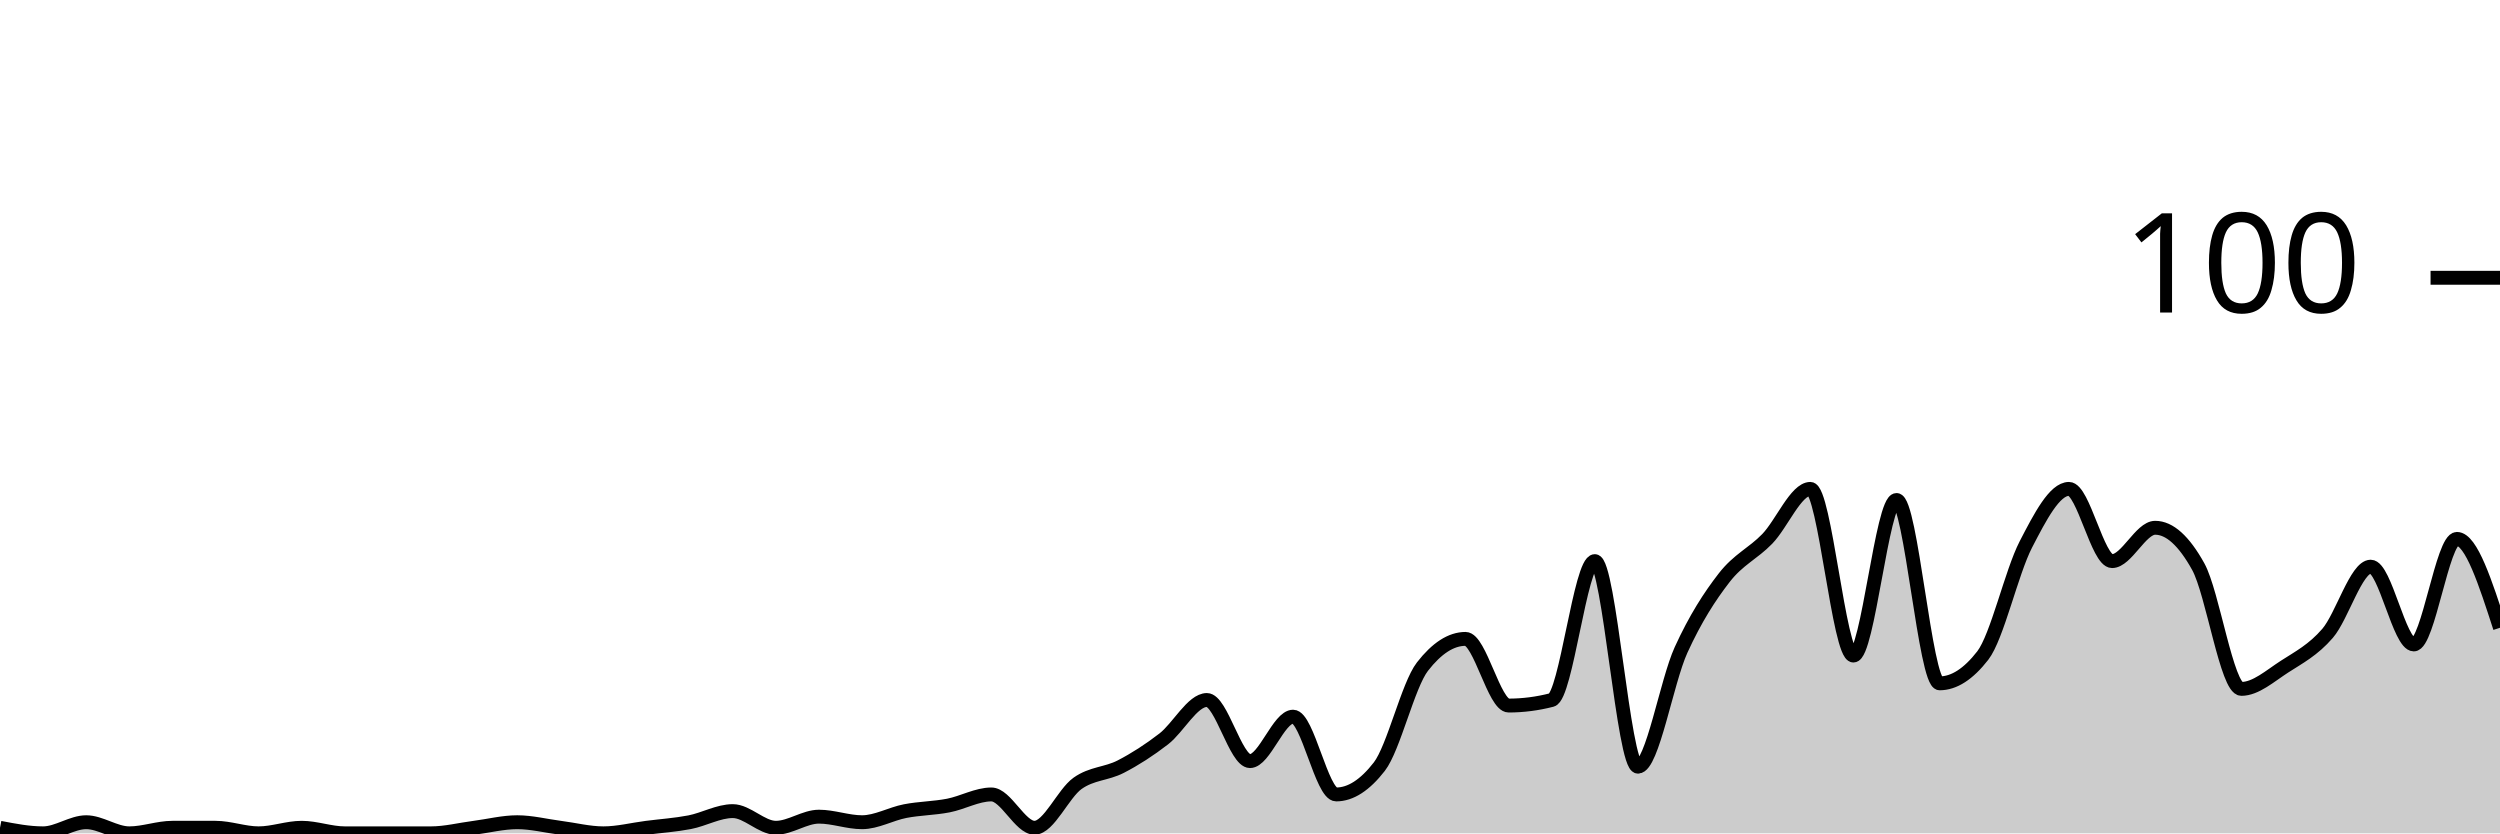
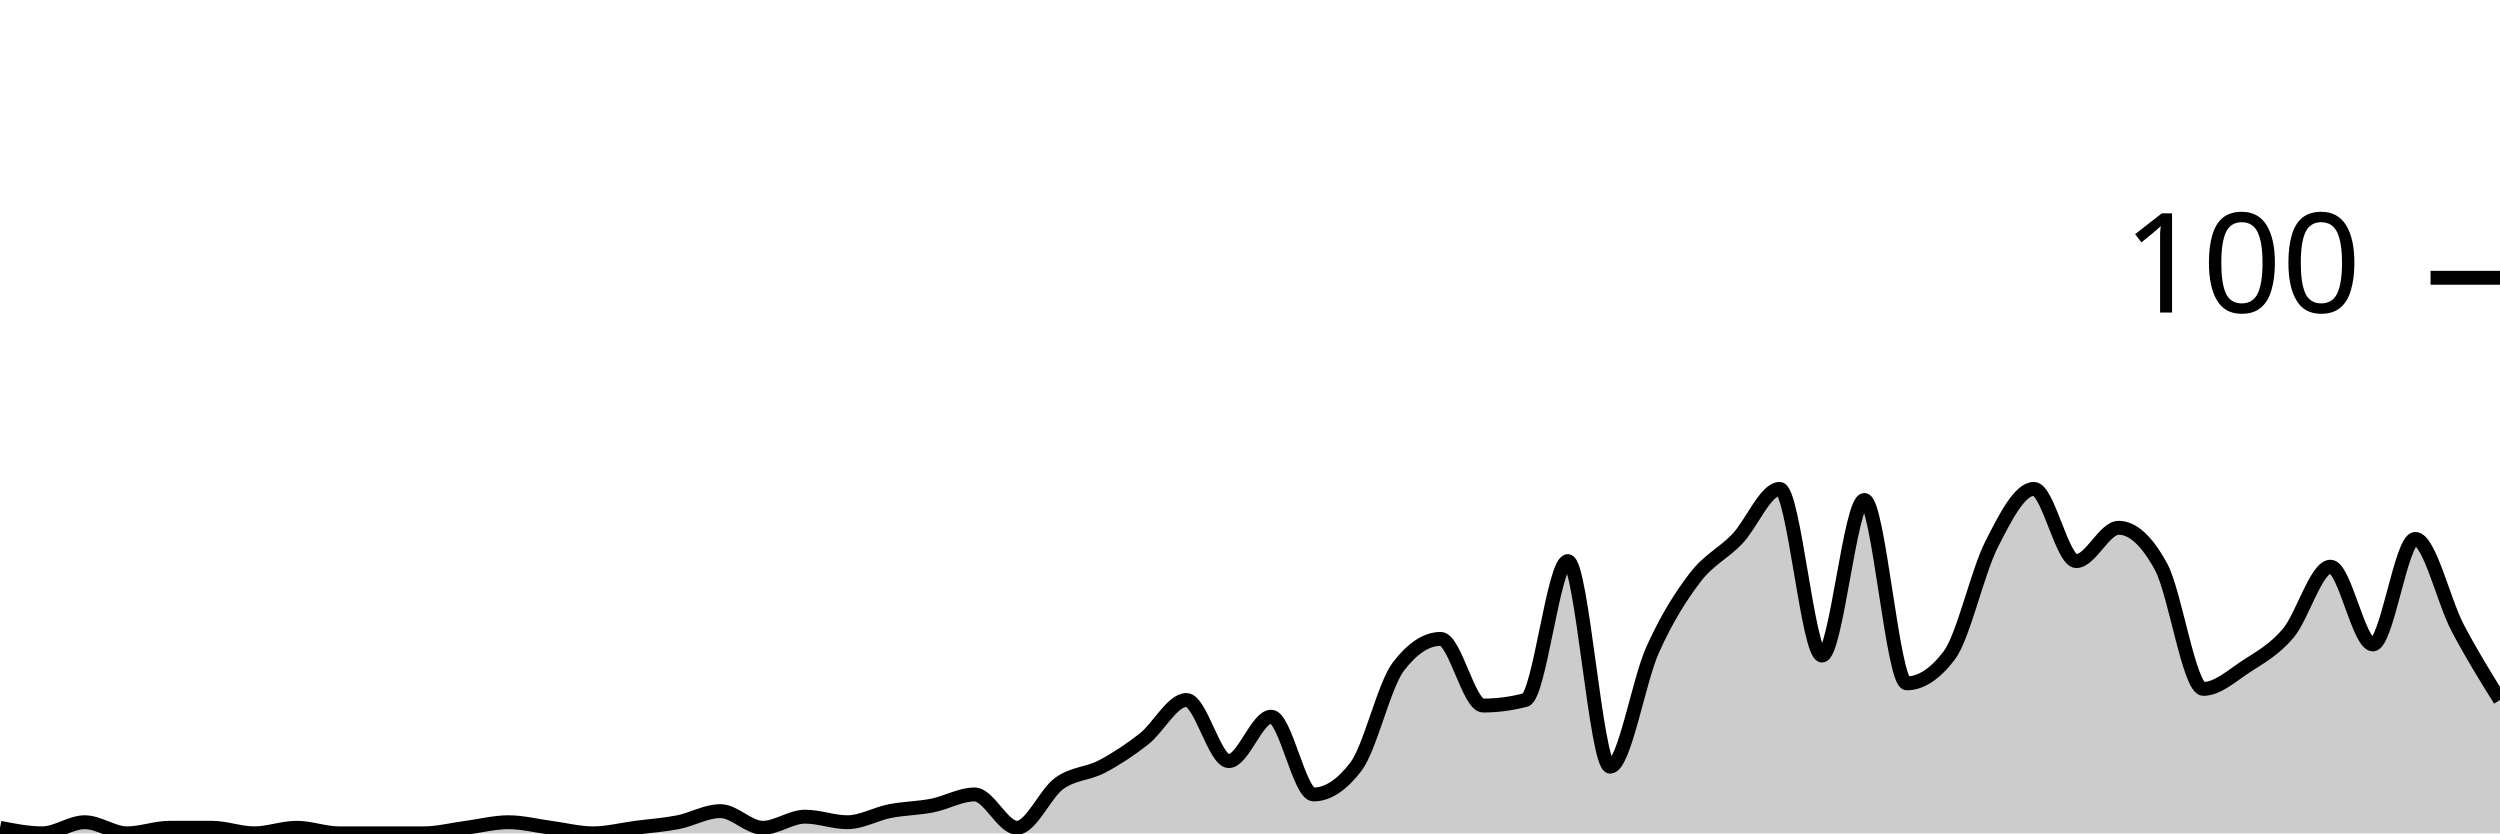
<svg xmlns="http://www.w3.org/2000/svg" viewBox="0 0 180 60">
  <g transform="translate(0,20)">
-     <path class="area" fill="rgba(0, 0, 0, 0.2)" d="M0,39.6C1.034,39.8,2.069,40,3.103,40C4.138,40,5.172,39.2,6.207,39.2C7.241,39.2,8.276,40,9.31,40C10.345,40,11.379,39.6,12.414,39.6C13.448,39.6,14.483,39.6,15.517,39.6C16.552,39.6,17.586,40,18.621,40C19.655,40,20.69,39.6,21.724,39.6C22.759,39.6,23.793,40,24.828,40C25.862,40,26.897,40,27.931,40C28.966,40,30,40,31.034,40C32.069,40,33.103,39.733,34.138,39.6C35.172,39.467,36.207,39.2,37.241,39.2C38.276,39.2,39.31,39.467,40.345,39.6C41.379,39.733,42.414,40,43.448,40C44.483,40,45.517,39.733,46.552,39.6C47.586,39.467,48.621,39.4,49.655,39.2C50.69,39,51.724,38.4,52.759,38.4C53.793,38.4,54.828,39.6,55.862,39.6C56.897,39.6,57.931,38.8,58.966,38.8C60,38.8,61.034,39.2,62.069,39.2C63.103,39.2,64.138,38.6,65.172,38.4C66.207,38.2,67.241,38.2,68.276,38C69.31,37.8,70.345,37.2,71.379,37.2C72.414,37.2,73.448,39.6,74.483,39.6C75.517,39.6,76.552,37.133,77.586,36.4C78.621,35.667,79.655,35.733,80.69,35.2C81.724,34.667,82.759,34,83.793,33.2C84.828,32.4,85.862,30.4,86.897,30.4C87.931,30.4,88.966,34.8,90,34.8C91.034,34.8,92.069,31.6,93.103,31.6C94.138,31.6,95.172,37.2,96.207,37.2C97.241,37.2,98.276,36.533,99.31,35.2C100.345,33.867,101.379,29.333,102.414,28C103.448,26.667,104.483,26,105.517,26C106.552,26,107.586,30.8,108.621,30.8C109.655,30.8,110.69,30.667,111.724,30.4C112.759,30.133,113.793,20.4,114.828,20.4C115.862,20.4,116.897,35.2,117.931,35.2C118.966,35.2,120,29.067,121.034,26.8C122.069,24.533,123.103,22.933,124.138,21.6C125.172,20.267,126.207,19.867,127.241,18.8C128.276,17.733,129.31,15.2,130.345,15.2C131.379,15.2,132.414,27.2,133.448,27.2C134.483,27.2,135.517,16,136.552,16C137.586,16,138.621,29.2,139.655,29.2C140.69,29.2,141.724,28.533,142.759,27.2C143.793,25.867,144.828,21.2,145.862,19.2C146.897,17.2,147.931,15.2,148.966,15.2C150,15.2,151.034,20.4,152.069,20.4C153.103,20.4,154.138,18,155.172,18C156.207,18,157.241,18.933,158.276,20.8C159.31,22.667,160.345,29.6,161.379,29.6C162.414,29.6,163.448,28.667,164.483,28C165.517,27.333,166.552,26.8,167.586,25.6C168.621,24.4,169.655,20.8,170.69,20.8C171.724,20.8,172.759,26.4,173.793,26.4C174.828,26.4,175.862,18.8,176.897,18.8C177.931,18.8,178.966,22,180,25.2L180,40C178.966,40,177.931,40,176.897,40C175.862,40,174.828,40,173.793,40C172.759,40,171.724,40,170.69,40C169.655,40,168.621,40,167.586,40C166.552,40,165.517,40,164.483,40C163.448,40,162.414,40,161.379,40C160.345,40,159.31,40,158.276,40C157.241,40,156.207,40,155.172,40C154.138,40,153.103,40,152.069,40C151.034,40,150,40,148.966,40C147.931,40,146.897,40,145.862,40C144.828,40,143.793,40,142.759,40C141.724,40,140.69,40,139.655,40C138.621,40,137.586,40,136.552,40C135.517,40,134.483,40,133.448,40C132.414,40,131.379,40,130.345,40C129.31,40,128.276,40,127.241,40C126.207,40,125.172,40,124.138,40C123.103,40,122.069,40,121.034,40C120,40,118.966,40,117.931,40C116.897,40,115.862,40,114.828,40C113.793,40,112.759,40,111.724,40C110.69,40,109.655,40,108.621,40C107.586,40,106.552,40,105.517,40C104.483,40,103.448,40,102.414,40C101.379,40,100.345,40,99.31,40C98.276,40,97.241,40,96.207,40C95.172,40,94.138,40,93.103,40C92.069,40,91.034,40,90,40C88.966,40,87.931,40,86.897,40C85.862,40,84.828,40,83.793,40C82.759,40,81.724,40,80.69,40C79.655,40,78.621,40,77.586,40C76.552,40,75.517,40,74.483,40C73.448,40,72.414,40,71.379,40C70.345,40,69.31,40,68.276,40C67.241,40,66.207,40,65.172,40C64.138,40,63.103,40,62.069,40C61.034,40,60,40,58.966,40C57.931,40,56.897,40,55.862,40C54.828,40,53.793,40,52.759,40C51.724,40,50.69,40,49.655,40C48.621,40,47.586,40,46.552,40C45.517,40,44.483,40,43.448,40C42.414,40,41.379,40,40.345,40C39.31,40,38.276,40,37.241,40C36.207,40,35.172,40,34.138,40C33.103,40,32.069,40,31.034,40C30,40,28.966,40,27.931,40C26.897,40,25.862,40,24.828,40C23.793,40,22.759,40,21.724,40C20.69,40,19.655,40,18.621,40C17.586,40,16.552,40,15.517,40C14.483,40,13.448,40,12.414,40C11.379,40,10.345,40,9.31,40C8.276,40,7.241,40,6.207,40C5.172,40,4.138,40,3.103,40C2.069,40,1.034,40,0,40Z" />
-     <path class="line" stroke="black" fill="none" d="M0,39.6C1.034,39.8,2.069,40,3.103,40C4.138,40,5.172,39.2,6.207,39.2C7.241,39.2,8.276,40,9.31,40C10.345,40,11.379,39.6,12.414,39.6C13.448,39.6,14.483,39.6,15.517,39.6C16.552,39.6,17.586,40,18.621,40C19.655,40,20.69,39.6,21.724,39.6C22.759,39.6,23.793,40,24.828,40C25.862,40,26.897,40,27.931,40C28.966,40,30,40,31.034,40C32.069,40,33.103,39.733,34.138,39.6C35.172,39.467,36.207,39.2,37.241,39.2C38.276,39.2,39.31,39.467,40.345,39.6C41.379,39.733,42.414,40,43.448,40C44.483,40,45.517,39.733,46.552,39.6C47.586,39.467,48.621,39.4,49.655,39.2C50.69,39,51.724,38.4,52.759,38.4C53.793,38.4,54.828,39.6,55.862,39.6C56.897,39.6,57.931,38.8,58.966,38.8C60,38.8,61.034,39.2,62.069,39.2C63.103,39.2,64.138,38.6,65.172,38.4C66.207,38.2,67.241,38.2,68.276,38C69.31,37.8,70.345,37.2,71.379,37.2C72.414,37.2,73.448,39.6,74.483,39.6C75.517,39.6,76.552,37.133,77.586,36.4C78.621,35.667,79.655,35.733,80.69,35.2C81.724,34.667,82.759,34,83.793,33.2C84.828,32.4,85.862,30.4,86.897,30.4C87.931,30.4,88.966,34.8,90,34.8C91.034,34.8,92.069,31.6,93.103,31.6C94.138,31.6,95.172,37.2,96.207,37.2C97.241,37.2,98.276,36.533,99.31,35.2C100.345,33.867,101.379,29.333,102.414,28C103.448,26.667,104.483,26,105.517,26C106.552,26,107.586,30.8,108.621,30.8C109.655,30.8,110.69,30.667,111.724,30.4C112.759,30.133,113.793,20.4,114.828,20.4C115.862,20.4,116.897,35.2,117.931,35.2C118.966,35.2,120,29.067,121.034,26.8C122.069,24.533,123.103,22.933,124.138,21.6C125.172,20.267,126.207,19.867,127.241,18.8C128.276,17.733,129.31,15.2,130.345,15.2C131.379,15.2,132.414,27.2,133.448,27.2C134.483,27.2,135.517,16,136.552,16C137.586,16,138.621,29.2,139.655,29.2C140.69,29.2,141.724,28.533,142.759,27.2C143.793,25.867,144.828,21.2,145.862,19.2C146.897,17.2,147.931,15.2,148.966,15.2C150,15.2,151.034,20.4,152.069,20.4C153.103,20.4,154.138,18,155.172,18C156.207,18,157.241,18.933,158.276,20.8C159.31,22.667,160.345,29.6,161.379,29.6C162.414,29.6,163.448,28.667,164.483,28C165.517,27.333,166.552,26.8,167.586,25.6C168.621,24.4,169.655,20.8,170.69,20.8C171.724,20.8,172.759,26.4,173.793,26.4C174.828,26.4,175.862,18.8,176.897,18.8C177.931,18.8,178.966,22,180,25.2" />
+     <path class="area" fill="rgba(0, 0, 0, 0.2)" d="M0,39.6C1.017,39.8,2.034,40,3.051,40C4.068,40,5.085,39.2,6.102,39.2C7.119,39.2,8.136,40,9.153,40C10.169,40,11.186,39.6,12.203,39.6C13.22,39.6,14.237,39.6,15.254,39.6C16.271,39.6,17.288,40,18.305,40C19.322,40,20.339,39.6,21.356,39.6C22.373,39.6,23.39,40,24.407,40C25.424,40,26.441,40,27.458,40C28.475,40,29.492,40,30.508,40C31.525,40,32.542,39.733,33.559,39.6C34.576,39.467,35.593,39.2,36.61,39.2C37.627,39.2,38.644,39.467,39.661,39.6C40.678,39.733,41.695,40,42.712,40C43.729,40,44.746,39.733,45.763,39.6C46.78,39.467,47.797,39.4,48.814,39.2C49.831,39,50.847,38.4,51.864,38.4C52.881,38.4,53.898,39.6,54.915,39.6C55.932,39.6,56.949,38.8,57.966,38.8C58.983,38.8,60,39.2,61.017,39.2C62.034,39.2,63.051,38.6,64.068,38.4C65.085,38.2,66.102,38.2,67.119,38C68.136,37.8,69.153,37.2,70.169,37.2C71.186,37.2,72.203,39.6,73.22,39.6C74.237,39.6,75.254,37.133,76.271,36.4C77.288,35.667,78.305,35.733,79.322,35.2C80.339,34.667,81.356,34,82.373,33.2C83.39,32.4,84.407,30.4,85.424,30.4C86.441,30.4,87.458,34.8,88.475,34.8C89.492,34.8,90.508,31.6,91.525,31.6C92.542,31.6,93.559,37.2,94.576,37.2C95.593,37.2,96.61,36.533,97.627,35.2C98.644,33.867,99.661,29.333,100.678,28C101.695,26.667,102.712,26,103.729,26C104.746,26,105.763,30.8,106.78,30.8C107.797,30.8,108.814,30.667,109.831,30.4C110.847,30.133,111.864,20.4,112.881,20.4C113.898,20.4,114.915,35.2,115.932,35.2C116.949,35.2,117.966,29.067,118.983,26.8C120,24.533,121.017,22.933,122.034,21.6C123.051,20.267,124.068,19.867,125.085,18.8C126.102,17.733,127.119,15.2,128.136,15.2C129.153,15.2,130.169,27.2,131.186,27.2C132.203,27.2,133.22,16,134.237,16C135.254,16,136.271,29.2,137.288,29.2C138.305,29.2,139.322,28.533,140.339,27.2C141.356,25.867,142.373,21.2,143.39,19.2C144.407,17.2,145.424,15.2,146.441,15.2C147.458,15.2,148.475,20.4,149.492,20.4C150.508,20.4,151.525,18,152.542,18C153.559,18,154.576,18.933,155.593,20.8C156.61,22.667,157.627,29.6,158.644,29.6C159.661,29.6,160.678,28.667,161.695,28C162.712,27.333,163.729,26.8,164.746,25.6C165.763,24.4,166.78,20.8,167.797,20.8C168.814,20.8,169.831,26.4,170.847,26.4C171.864,26.4,172.881,18.8,173.898,18.8C174.915,18.8,175.932,23.267,176.949,25.2C177.966,27.133,178.983,28.767,180,30.4L180,40C178.983,40,177.966,40,176.949,40C175.932,40,174.915,40,173.898,40C172.881,40,171.864,40,170.847,40C169.831,40,168.814,40,167.797,40C166.78,40,165.763,40,164.746,40C163.729,40,162.712,40,161.695,40C160.678,40,159.661,40,158.644,40C157.627,40,156.61,40,155.593,40C154.576,40,153.559,40,152.542,40C151.525,40,150.508,40,149.492,40C148.475,40,147.458,40,146.441,40C145.424,40,144.407,40,143.39,40C142.373,40,141.356,40,140.339,40C139.322,40,138.305,40,137.288,40C136.271,40,135.254,40,134.237,40C133.22,40,132.203,40,131.186,40C130.169,40,129.153,40,128.136,40C127.119,40,126.102,40,125.085,40C124.068,40,123.051,40,122.034,40C121.017,40,120,40,118.983,40C117.966,40,116.949,40,115.932,40C114.915,40,113.898,40,112.881,40C111.864,40,110.847,40,109.831,40C108.814,40,107.797,40,106.78,40C105.763,40,104.746,40,103.729,40C102.712,40,101.695,40,100.678,40C99.661,40,98.644,40,97.627,40C96.61,40,95.593,40,94.576,40C93.559,40,92.542,40,91.525,40C90.508,40,89.492,40,88.475,40C87.458,40,86.441,40,85.424,40C84.407,40,83.39,40,82.373,40C81.356,40,80.339,40,79.322,40C78.305,40,77.288,40,76.271,40C75.254,40,74.237,40,73.22,40C72.203,40,71.186,40,70.169,40C69.153,40,68.136,40,67.119,40C66.102,40,65.085,40,64.068,40C63.051,40,62.034,40,61.017,40C60,40,58.983,40,57.966,40C56.949,40,55.932,40,54.915,40C53.898,40,52.881,40,51.864,40C50.847,40,49.831,40,48.814,40C47.797,40,46.78,40,45.763,40C44.746,40,43.729,40,42.712,40C41.695,40,40.678,40,39.661,40C38.644,40,37.627,40,36.61,40C35.593,40,34.576,40,33.559,40C32.542,40,31.525,40,30.508,40C29.492,40,28.475,40,27.458,40C26.441,40,25.424,40,24.407,40C23.39,40,22.373,40,21.356,40C20.339,40,19.322,40,18.305,40C17.288,40,16.271,40,15.254,40C14.237,40,13.22,40,12.203,40C11.186,40,10.169,40,9.153,40C8.136,40,7.119,40,6.102,40C5.085,40,4.068,40,3.051,40C2.034,40,1.017,40,0,40Z" />
+     <path class="line" stroke="black" fill="none" d="M0,39.6C1.017,39.8,2.034,40,3.051,40C4.068,40,5.085,39.2,6.102,39.2C7.119,39.2,8.136,40,9.153,40C10.169,40,11.186,39.6,12.203,39.6C13.22,39.6,14.237,39.6,15.254,39.6C16.271,39.6,17.288,40,18.305,40C19.322,40,20.339,39.6,21.356,39.6C22.373,39.6,23.39,40,24.407,40C25.424,40,26.441,40,27.458,40C28.475,40,29.492,40,30.508,40C31.525,40,32.542,39.733,33.559,39.6C34.576,39.467,35.593,39.2,36.61,39.2C37.627,39.2,38.644,39.467,39.661,39.6C40.678,39.733,41.695,40,42.712,40C43.729,40,44.746,39.733,45.763,39.6C46.78,39.467,47.797,39.4,48.814,39.2C49.831,39,50.847,38.4,51.864,38.4C52.881,38.4,53.898,39.6,54.915,39.6C55.932,39.6,56.949,38.8,57.966,38.8C58.983,38.8,60,39.2,61.017,39.2C62.034,39.2,63.051,38.6,64.068,38.4C65.085,38.2,66.102,38.2,67.119,38C68.136,37.8,69.153,37.2,70.169,37.2C71.186,37.2,72.203,39.6,73.22,39.6C74.237,39.6,75.254,37.133,76.271,36.4C77.288,35.667,78.305,35.733,79.322,35.2C80.339,34.667,81.356,34,82.373,33.2C83.39,32.4,84.407,30.4,85.424,30.4C86.441,30.4,87.458,34.8,88.475,34.8C89.492,34.8,90.508,31.6,91.525,31.6C92.542,31.6,93.559,37.2,94.576,37.2C95.593,37.2,96.61,36.533,97.627,35.2C98.644,33.867,99.661,29.333,100.678,28C101.695,26.667,102.712,26,103.729,26C104.746,26,105.763,30.8,106.78,30.8C107.797,30.8,108.814,30.667,109.831,30.4C110.847,30.133,111.864,20.4,112.881,20.4C113.898,20.4,114.915,35.2,115.932,35.2C116.949,35.2,117.966,29.067,118.983,26.8C120,24.533,121.017,22.933,122.034,21.6C123.051,20.267,124.068,19.867,125.085,18.8C126.102,17.733,127.119,15.2,128.136,15.2C129.153,15.2,130.169,27.2,131.186,27.2C132.203,27.2,133.22,16,134.237,16C135.254,16,136.271,29.2,137.288,29.2C138.305,29.2,139.322,28.533,140.339,27.2C141.356,25.867,142.373,21.2,143.39,19.2C144.407,17.2,145.424,15.2,146.441,15.2C147.458,15.2,148.475,20.4,149.492,20.4C150.508,20.4,151.525,18,152.542,18C153.559,18,154.576,18.933,155.593,20.8C156.61,22.667,157.627,29.6,158.644,29.6C159.661,29.6,160.678,28.667,161.695,28C162.712,27.333,163.729,26.8,164.746,25.6C165.763,24.4,166.78,20.8,167.797,20.8C168.814,20.8,169.831,26.4,170.847,26.4C171.864,26.4,172.881,18.8,173.898,18.8C174.915,18.8,175.932,23.267,176.949,25.2C177.966,27.133,178.983,28.767,180,30.4" />
    <path class="axis-ceiling" stroke-width="1" stroke="black" fill="none" d="M175,0L180,0" />
    <text class="axis-ceiling-label" font-family="sans-serif" text-anchor="end" font-size="10px" x="170" y="2.5">100</text>
  </g>
</svg>
